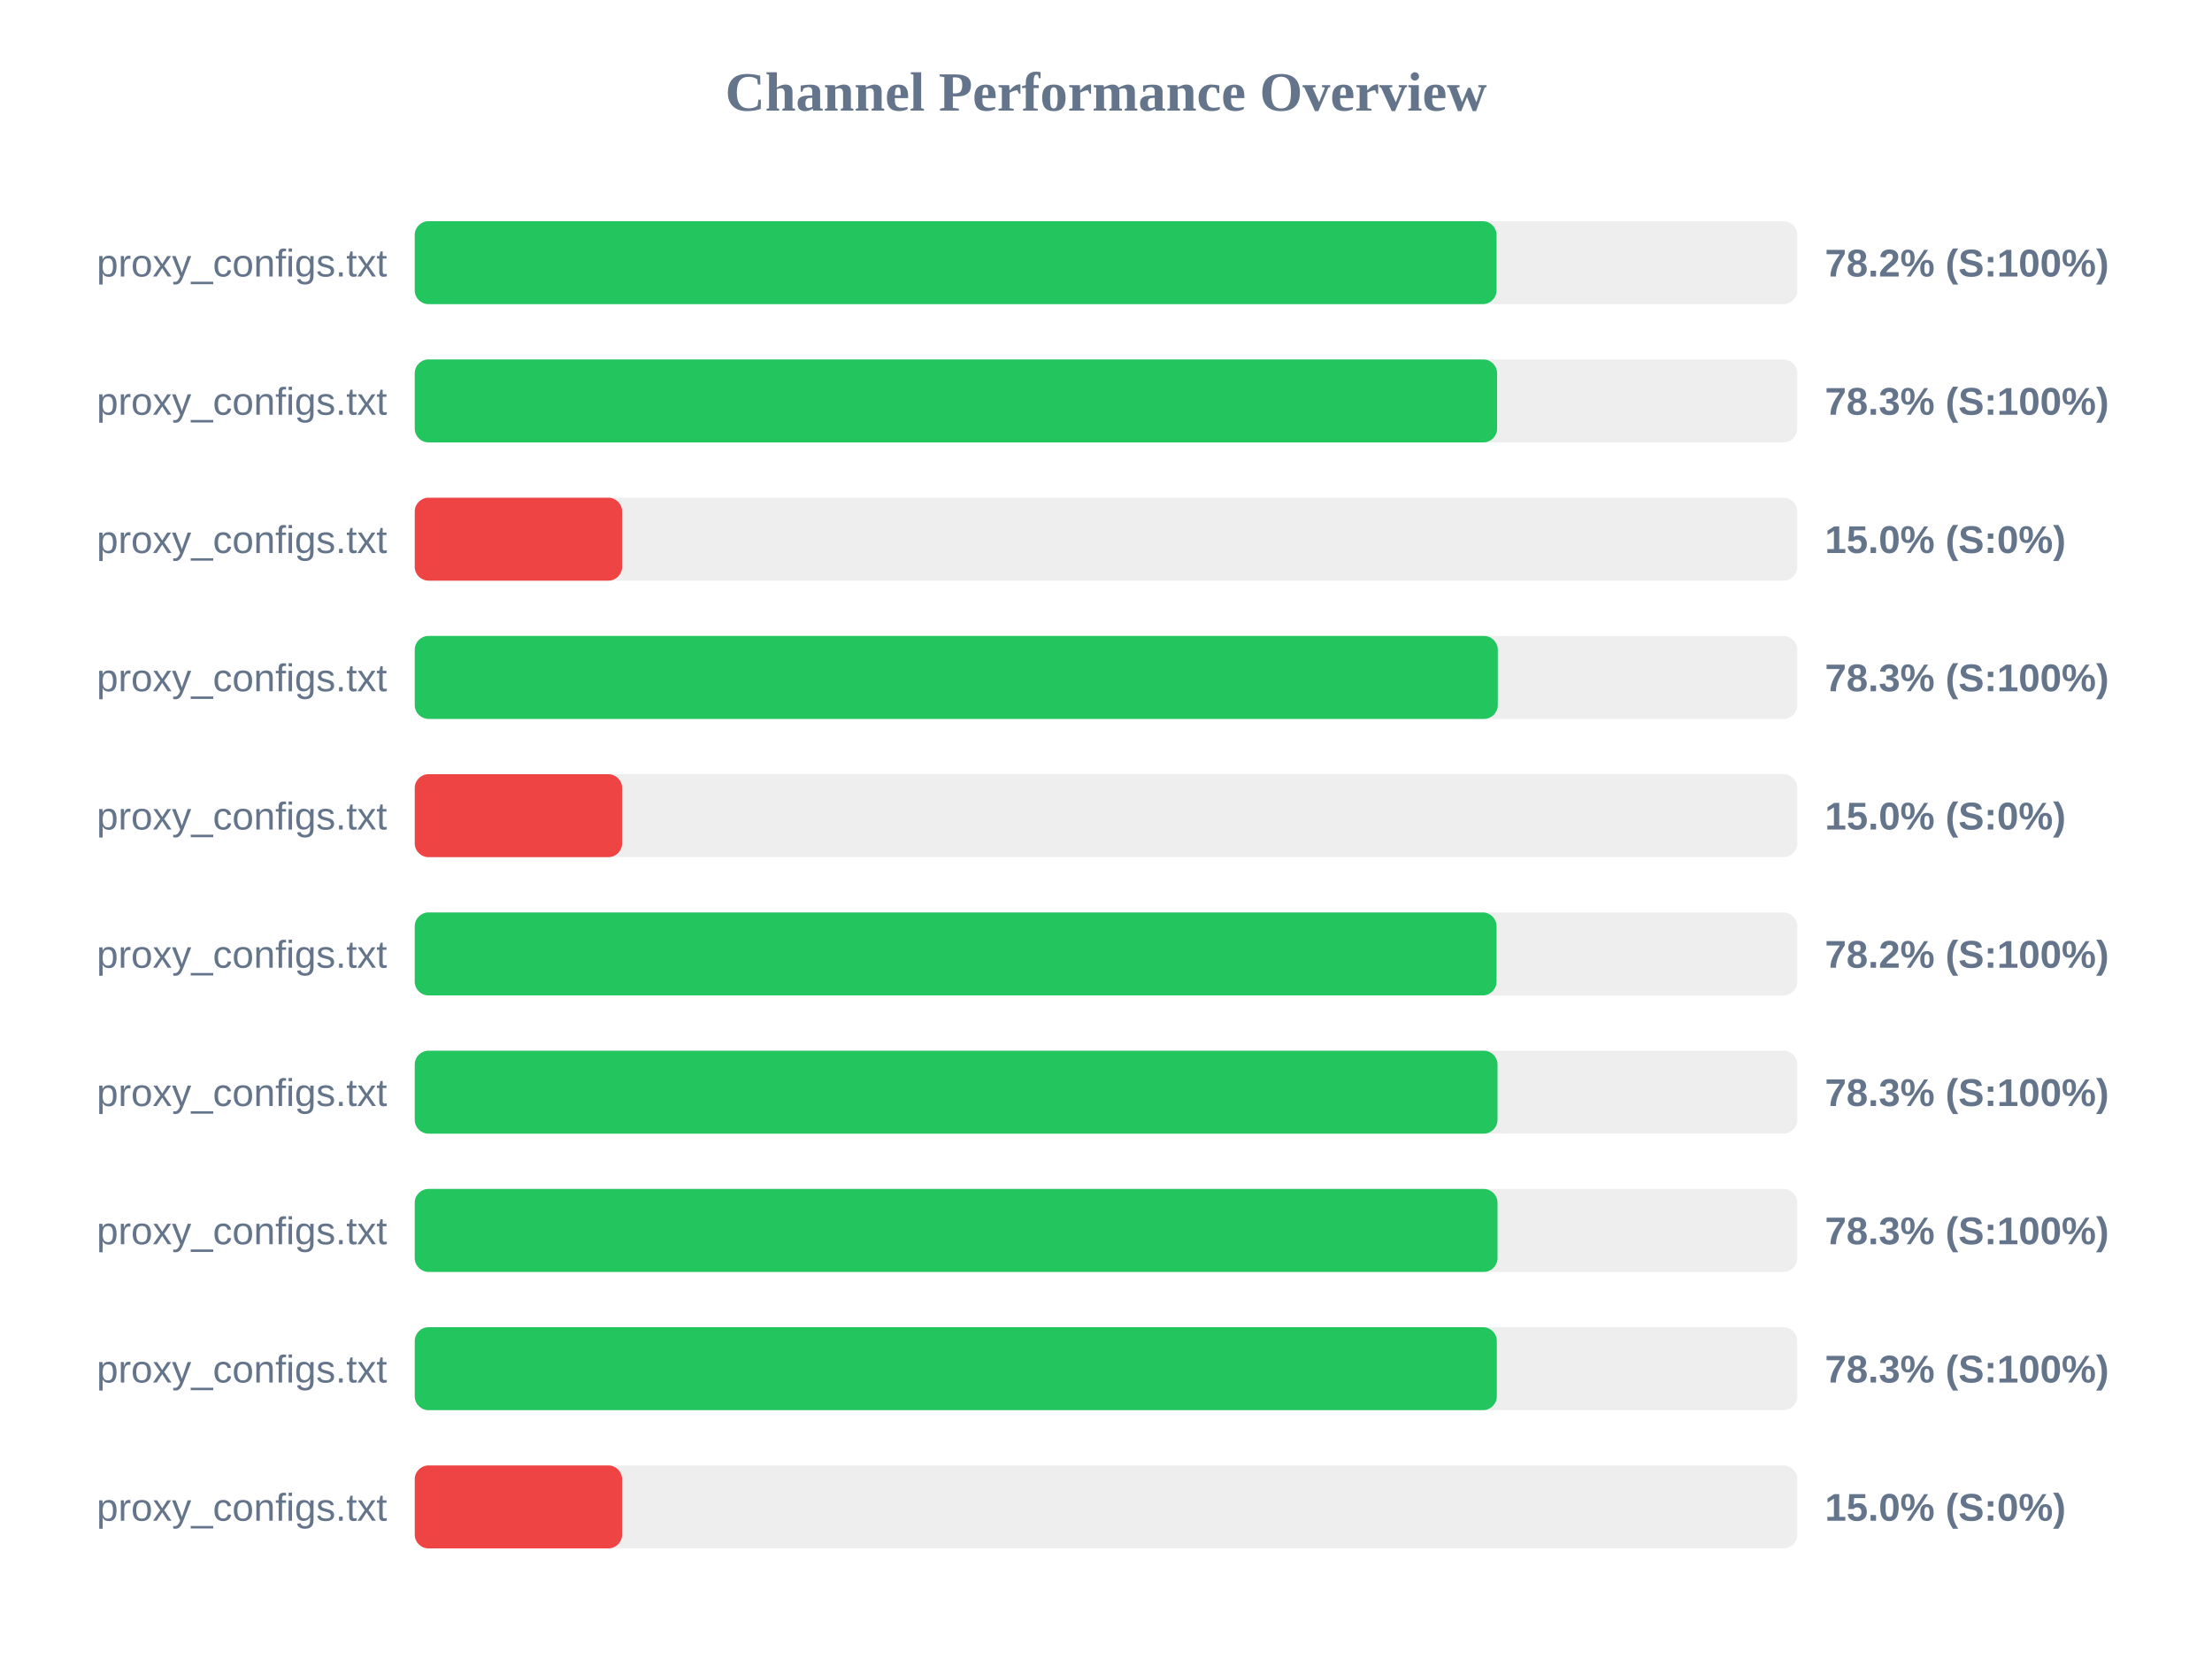
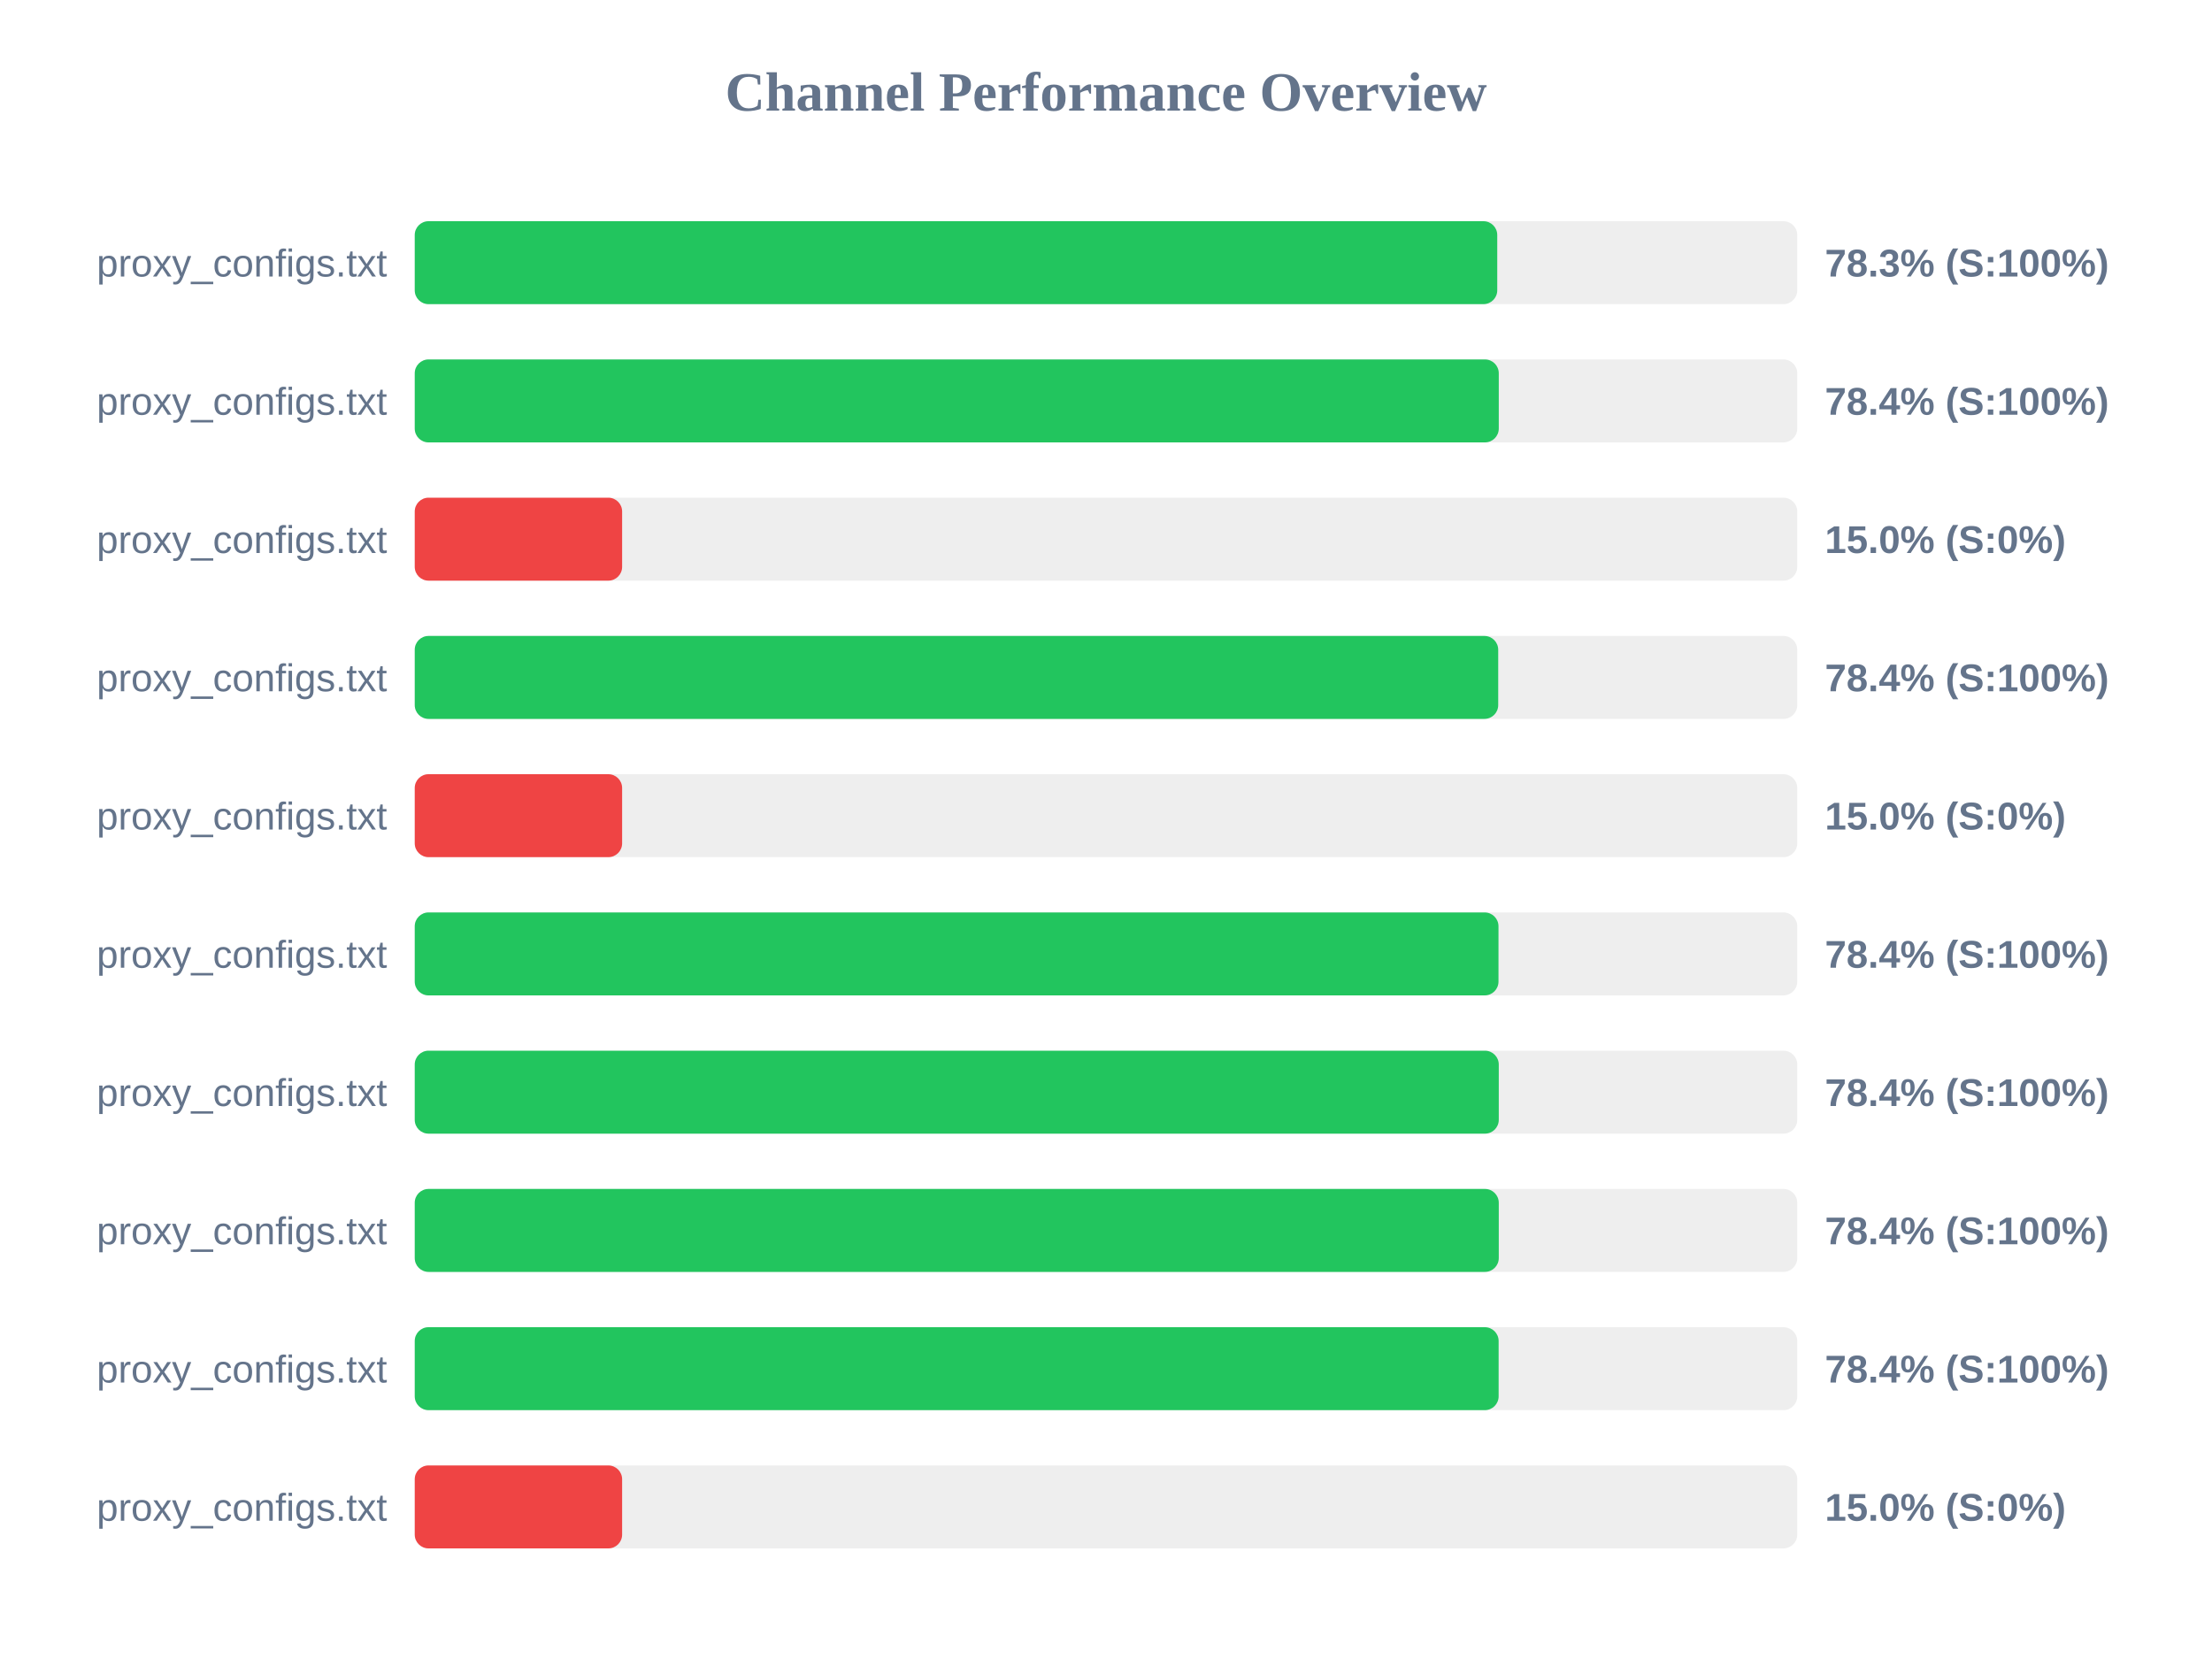
<svg xmlns="http://www.w3.org/2000/svg" width="800" height="600" version="1.1">
  <style>
        .row { font: 14px Arial; fill: #64748b; }
        .score { font: bold 14px Arial; fill: #64748b; }
    </style>
  <text x="400" y="40" text-anchor="middle" font-size="20px" font-weight="bold" fill="#64748b">Channel Performance Overview</text>
  <rect x="150" y="80" width="500" height="30" fill="#eee" rx="5" />
-   <rect x="150" y="80" width="391.25" height="30" fill="#22c55e" rx="5" />
+   <rect x="150" y="80" width="391.5" height="30" fill="#22c55e" rx="5" />
  <text x="140" y="100" text-anchor="end" class="row">proxy_configs.txt</text>
-   <text x="660" y="100" text-anchor="start" class="score">78.2% (S:100%)</text>
+   <text x="660" y="100" text-anchor="start" class="score">78.3% (S:100%)</text>
  <rect x="150" y="130" width="500" height="30" fill="#eee" rx="5" />
-   <rect x="150" y="130" width="391.45" height="30" fill="#22c55e" rx="5" />
+   <rect x="150" y="130" width="392.05" height="30" fill="#22c55e" rx="5" />
  <text x="140" y="150" text-anchor="end" class="row">proxy_configs.txt</text>
-   <text x="660" y="150" text-anchor="start" class="score">78.3% (S:100%)</text>
+   <text x="660" y="150" text-anchor="start" class="score">78.4% (S:100%)</text>
  <rect x="150" y="180" width="500" height="30" fill="#eee" rx="5" />
  <rect x="150" y="180" width="75.0" height="30" fill="#ef4444" rx="5" />
  <text x="140" y="200" text-anchor="end" class="row">proxy_configs.txt</text>
  <text x="660" y="200" text-anchor="start" class="score">15.0% (S:0%)</text>
  <rect x="150" y="230" width="500" height="30" fill="#eee" rx="5" />
-   <rect x="150" y="230" width="391.7" height="30" fill="#22c55e" rx="5" />
+   <rect x="150" y="230" width="391.85" height="30" fill="#22c55e" rx="5" />
  <text x="140" y="250" text-anchor="end" class="row">proxy_configs.txt</text>
-   <text x="660" y="250" text-anchor="start" class="score">78.3% (S:100%)</text>
+   <text x="660" y="250" text-anchor="start" class="score">78.4% (S:100%)</text>
  <rect x="150" y="280" width="500" height="30" fill="#eee" rx="5" />
  <rect x="150" y="280" width="75.0" height="30" fill="#ef4444" rx="5" />
  <text x="140" y="300" text-anchor="end" class="row">proxy_configs.txt</text>
  <text x="660" y="300" text-anchor="start" class="score">15.0% (S:0%)</text>
  <rect x="150" y="330" width="500" height="30" fill="#eee" rx="5" />
-   <rect x="150" y="330" width="391.25" height="30" fill="#22c55e" rx="5" />
+   <rect x="150" y="330" width="391.95" height="30" fill="#22c55e" rx="5" />
  <text x="140" y="350" text-anchor="end" class="row">proxy_configs.txt</text>
-   <text x="660" y="350" text-anchor="start" class="score">78.2% (S:100%)</text>
+   <text x="660" y="350" text-anchor="start" class="score">78.4% (S:100%)</text>
  <rect x="150" y="380" width="500" height="30" fill="#eee" rx="5" />
-   <rect x="150" y="380" width="391.6" height="30" fill="#22c55e" rx="5" />
+   <rect x="150" y="380" width="392.05" height="30" fill="#22c55e" rx="5" />
  <text x="140" y="400" text-anchor="end" class="row">proxy_configs.txt</text>
-   <text x="660" y="400" text-anchor="start" class="score">78.3% (S:100%)</text>
+   <text x="660" y="400" text-anchor="start" class="score">78.4% (S:100%)</text>
  <rect x="150" y="430" width="500" height="30" fill="#eee" rx="5" />
-   <rect x="150" y="430" width="391.6" height="30" fill="#22c55e" rx="5" />
+   <rect x="150" y="430" width="392.05" height="30" fill="#22c55e" rx="5" />
  <text x="140" y="450" text-anchor="end" class="row">proxy_configs.txt</text>
-   <text x="660" y="450" text-anchor="start" class="score">78.3% (S:100%)</text>
+   <text x="660" y="450" text-anchor="start" class="score">78.4% (S:100%)</text>
  <rect x="150" y="480" width="500" height="30" fill="#eee" rx="5" />
-   <rect x="150" y="480" width="391.35" height="30" fill="#22c55e" rx="5" />
+   <rect x="150" y="480" width="392.0" height="30" fill="#22c55e" rx="5" />
  <text x="140" y="500" text-anchor="end" class="row">proxy_configs.txt</text>
-   <text x="660" y="500" text-anchor="start" class="score">78.3% (S:100%)</text>
+   <text x="660" y="500" text-anchor="start" class="score">78.4% (S:100%)</text>
  <rect x="150" y="530" width="500" height="30" fill="#eee" rx="5" />
  <rect x="150" y="530" width="75.0" height="30" fill="#ef4444" rx="5" />
  <text x="140" y="550" text-anchor="end" class="row">proxy_configs.txt</text>
  <text x="660" y="550" text-anchor="start" class="score">15.0% (S:0%)</text>
</svg>
